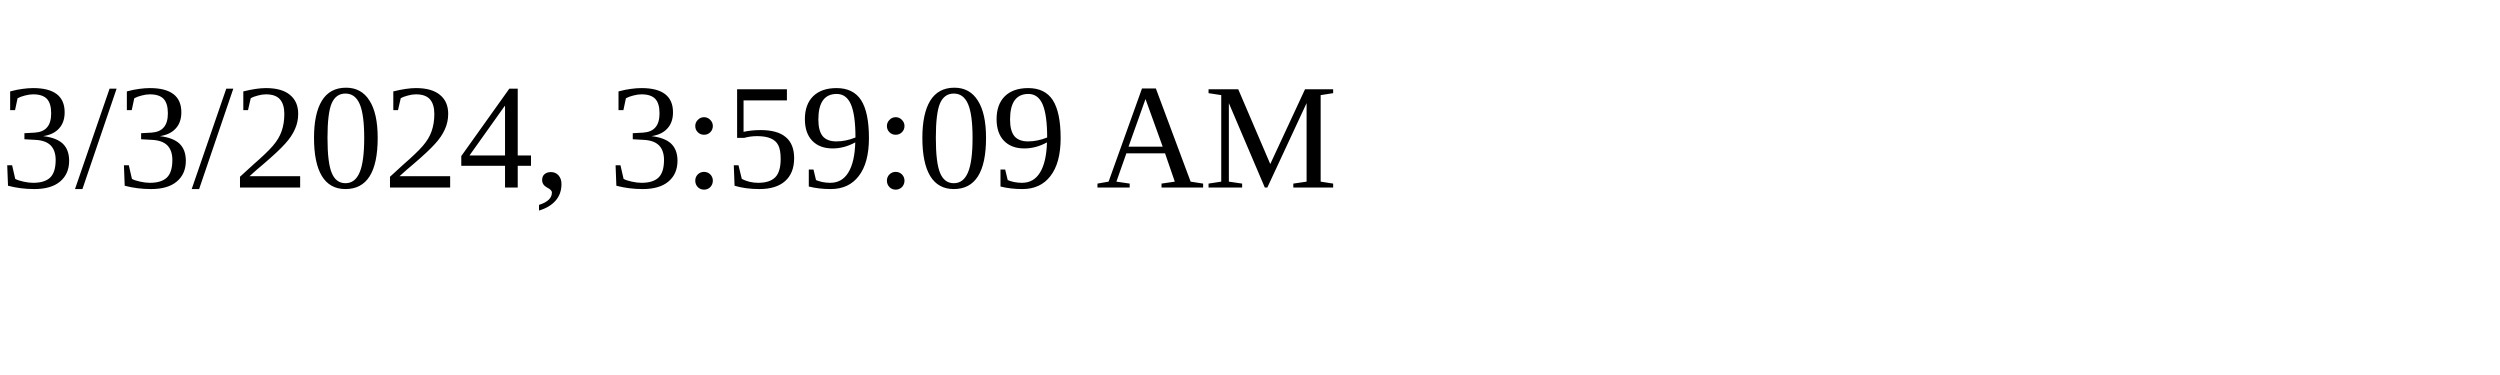
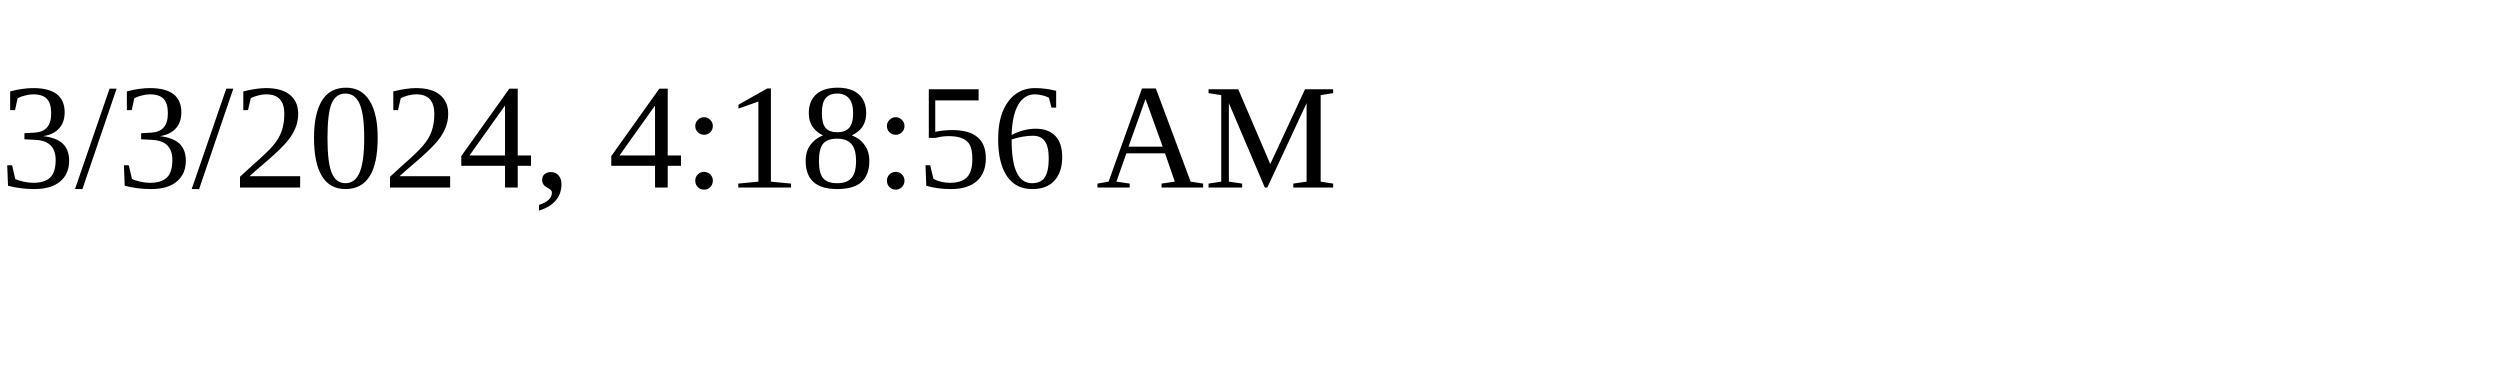
<svg xmlns="http://www.w3.org/2000/svg" height="30" width="200">
-   <text x="0" y="15">3/3/2024, 3:59:09 AM</text>
+   <text x="0" y="15">3/3/2024, 4:18:56 AM</text>
</svg>
